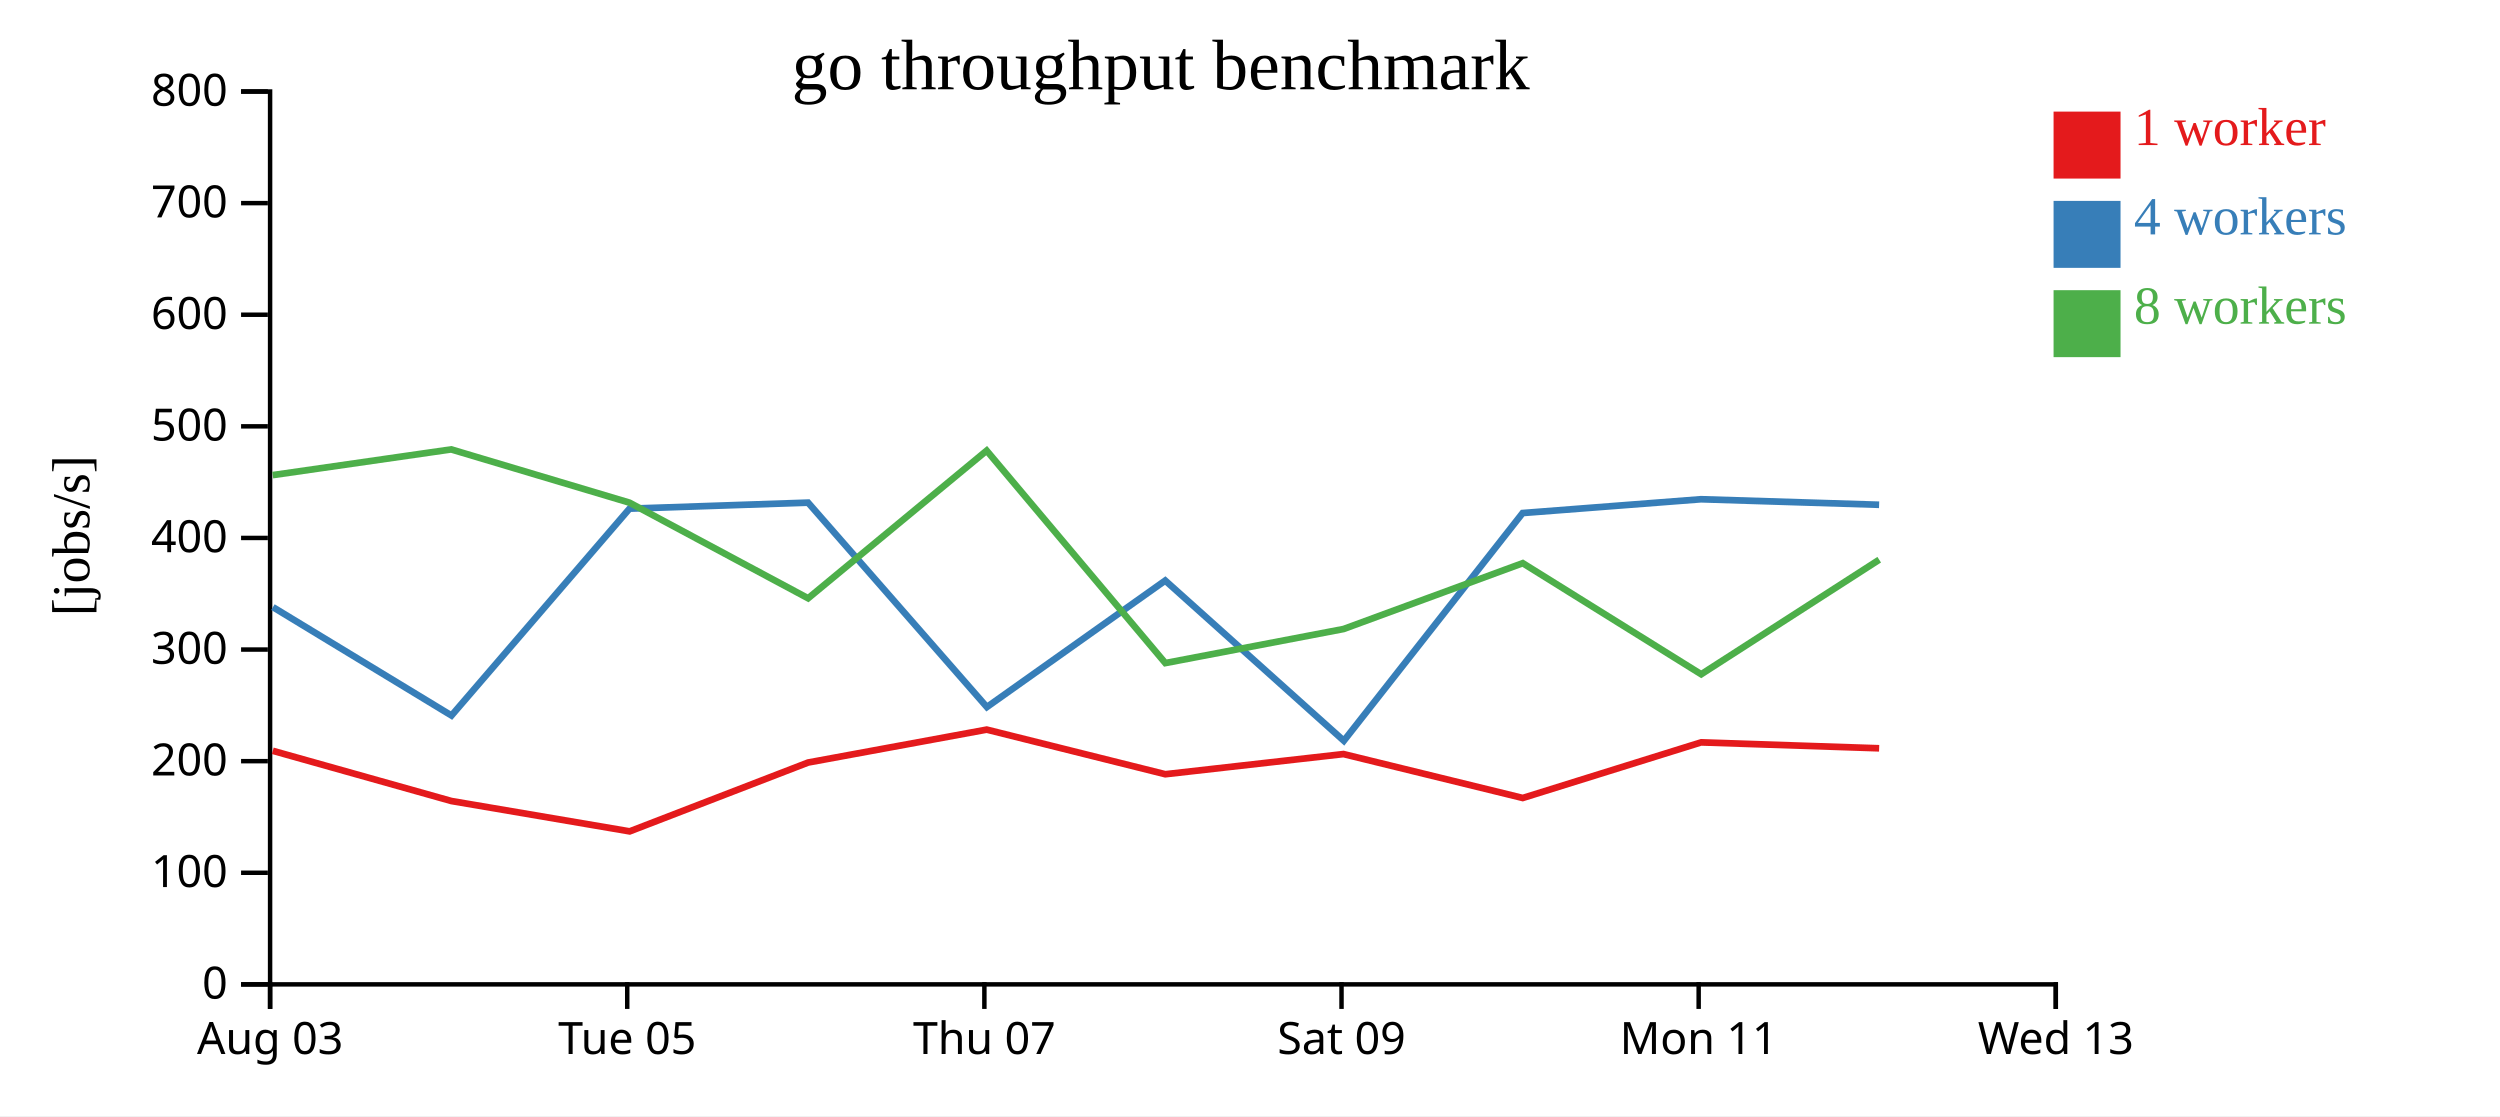
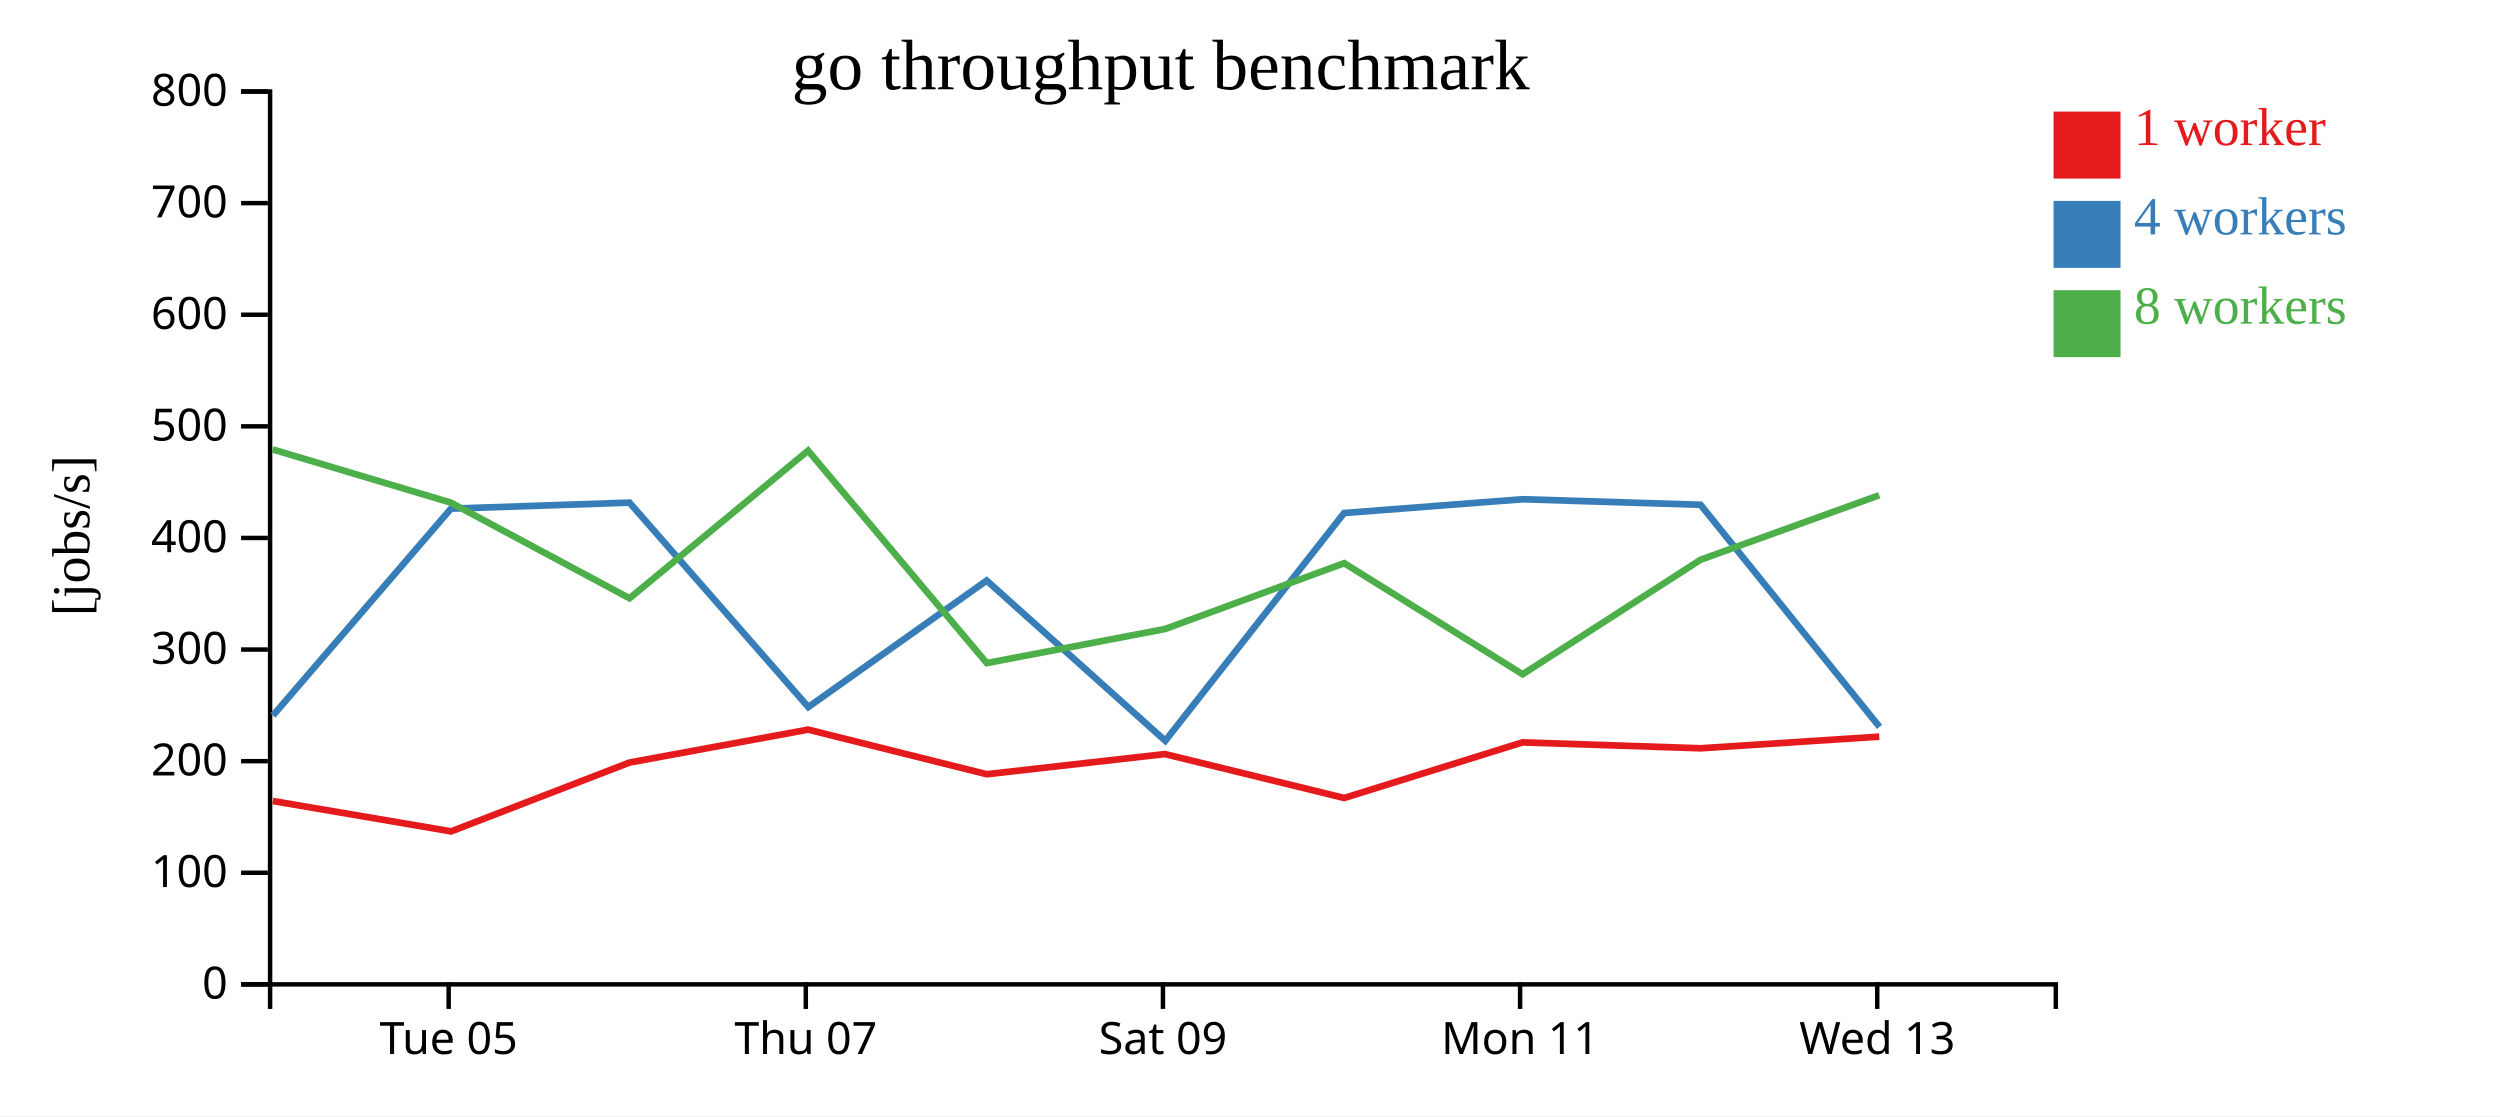
<svg xmlns="http://www.w3.org/2000/svg" width="560" height="250">
  <rect width="100%" height="100%" fill="white" />
  <g transform="translate(60,20)">
    <g transform="translate(0,200)" fill="none" font-size="10" font-family="sans-serif" text-anchor="middle">
      <path class="domain" stroke="currentColor" d="M0.5,6V0.5H400.5V6" />
-       <g class="tick" opacity="1" transform="translate(0.5,0)">
-         <line stroke="currentColor" y2="6" />
-         <text fill="currentColor" y="9" dy="0.71em">Aug 03</text>
-       </g>
-       <g class="tick" opacity="1" transform="translate(80.5,0)">
+       <g class="tick" opacity="1" transform="translate(40.5,0)">
        <line stroke="currentColor" y2="6" />
        <text fill="currentColor" y="9" dy="0.71em">Tue 05</text>
      </g>
-       <g class="tick" opacity="1" transform="translate(160.5,0)">
+       <g class="tick" opacity="1" transform="translate(120.5,0)">
        <line stroke="currentColor" y2="6" />
        <text fill="currentColor" y="9" dy="0.71em">Thu 07</text>
      </g>
-       <g class="tick" opacity="1" transform="translate(240.5,0)">
+       <g class="tick" opacity="1" transform="translate(200.5,0)">
        <line stroke="currentColor" y2="6" />
        <text fill="currentColor" y="9" dy="0.71em">Sat 09</text>
      </g>
-       <g class="tick" opacity="1" transform="translate(320.5,0)">
+       <g class="tick" opacity="1" transform="translate(280.5,0)">
        <line stroke="currentColor" y2="6" />
        <text fill="currentColor" y="9" dy="0.71em">Mon 11</text>
      </g>
-       <g class="tick" opacity="1" transform="translate(400.5,0)">
+       <g class="tick" opacity="1" transform="translate(360.5,0)">
        <line stroke="currentColor" y2="6" />
        <text fill="currentColor" y="9" dy="0.71em">Wed 13</text>
      </g>
    </g>
    <g fill="none" font-size="10" font-family="sans-serif" text-anchor="end">
      <path class="domain" stroke="currentColor" d="M-6,200.5H0.5V0.5H-6" />
      <g class="tick" opacity="1" transform="translate(0,200.5)">
        <line stroke="currentColor" x2="-6" />
        <text fill="currentColor" x="-9" dy="0.32em">0</text>
      </g>
      <g class="tick" opacity="1" transform="translate(0,175.5)">
        <line stroke="currentColor" x2="-6" />
        <text fill="currentColor" x="-9" dy="0.32em">100</text>
      </g>
      <g class="tick" opacity="1" transform="translate(0,150.5)">
        <line stroke="currentColor" x2="-6" />
        <text fill="currentColor" x="-9" dy="0.32em">200</text>
      </g>
      <g class="tick" opacity="1" transform="translate(0,125.5)">
        <line stroke="currentColor" x2="-6" />
        <text fill="currentColor" x="-9" dy="0.32em">300</text>
      </g>
      <g class="tick" opacity="1" transform="translate(0,100.5)">
        <line stroke="currentColor" x2="-6" />
        <text fill="currentColor" x="-9" dy="0.32em">400</text>
      </g>
      <g class="tick" opacity="1" transform="translate(0,75.5)">
        <line stroke="currentColor" x2="-6" />
        <text fill="currentColor" x="-9" dy="0.32em">500</text>
      </g>
      <g class="tick" opacity="1" transform="translate(0,50.5)">
        <line stroke="currentColor" x2="-6" />
        <text fill="currentColor" x="-9" dy="0.32em">600</text>
      </g>
      <g class="tick" opacity="1" transform="translate(0,25.5)">
        <line stroke="currentColor" x2="-6" />
        <text fill="currentColor" x="-9" dy="0.32em">700</text>
      </g>
      <g class="tick" opacity="1" transform="translate(0,0.5)">
        <line stroke="currentColor" x2="-6" />
        <text fill="currentColor" x="-9" dy="0.32em">800</text>
      </g>
    </g>
    <text text-anchor="middle" style="font-size: 12px" transform="rotate(-90)" y="-40" x="-100">[jobs/s]</text>
    <text text-anchor="middle" style="font-size: 16px" y="0" x="200">go throughput benchmark</text>
-     <path class="line" fill="none" stroke="#e41a1c" stroke-width="1.5" d="M1.101,148.181L41.114,159.429L81.042,166.228L121.016,150.807L161.023,143.433L201.026,153.428L240.937,148.912L281.092,158.749L321.034,146.294L360.928,147.617" />
-     <path class="line" fill="none" stroke="#377eb8" stroke-width="1.5" d="M1.136,115.999L41.136,140.277L81.01,93.94L121.008,92.589L161.059,138.376L201.012,110.045L241.023,145.932L281.072,94.921L321.026,91.83L360.922,93.071" />
-     <path class="line" fill="none" stroke="#4daf4a" stroke-width="1.5" d="M1.09,86.424L41.068,80.668L81,92.596L121.017,114.015L161.009,80.943L201.035,128.527L240.975,120.894L281.095,106.15L321.067,131.034L360.944,105.375" />
+     <path class="line" fill="none" stroke="#e41a1c" stroke-width="1.5" d="M1.114,159.429L41.042,166.228L81.016,150.807L121.023,143.433L161.026,153.428L200.937,148.912L241.092,158.749L281.034,146.294L320.928,147.617L360.956,145.007" />
+     <path class="line" fill="none" stroke="#377eb8" stroke-width="1.5" d="M1.136,140.277L41.01,93.94L81.008,92.589L121.059,138.376L161.012,110.045L201.023,145.932L241.072,94.921L281.026,91.83L320.922,93.071L361.015,142.82" />
+     <path class="line" fill="none" stroke="#4daf4a" stroke-width="1.5" d="M1.068,80.668L41,92.596L81.017,114.015L121.009,80.943L161.035,128.527L200.975,120.894L241.095,106.15L281.067,131.034L320.944,105.375L360.946,90.933" />
    <rect class="dot" x="400" y="5" width="15" height="15" style="fill: #e41a1c;" />
    <rect class="dot" x="400" y="25" width="15" height="15" style="fill: #377eb8;" />
    <rect class="dot" x="400" y="45" width="15" height="15" style="fill: #4daf4a;" />
    <text class="label" x="418" y="12.5" style="fill: #e41a1c; alignment-baseline: middle;" text-anchor="left">1 worker</text>
    <text class="label" x="418" y="32.5" style="fill: #377eb8; alignment-baseline: middle;" text-anchor="left">4 workers</text>
    <text class="label" x="418" y="52.5" style="fill: #4daf4a; alignment-baseline: middle;" text-anchor="left">8 workers</text>
  </g>
</svg>
